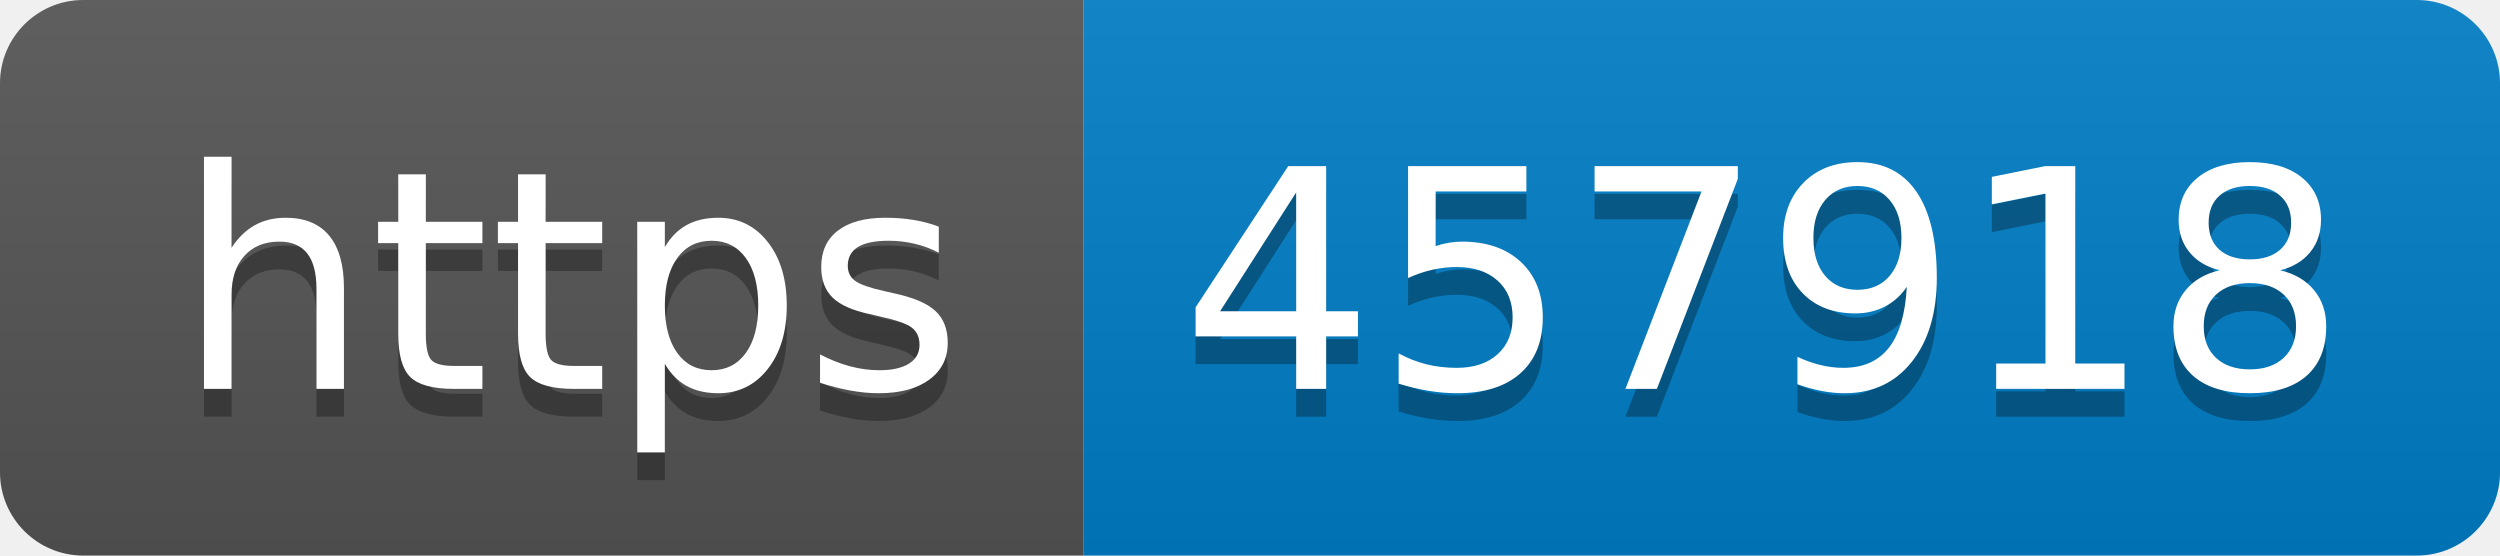
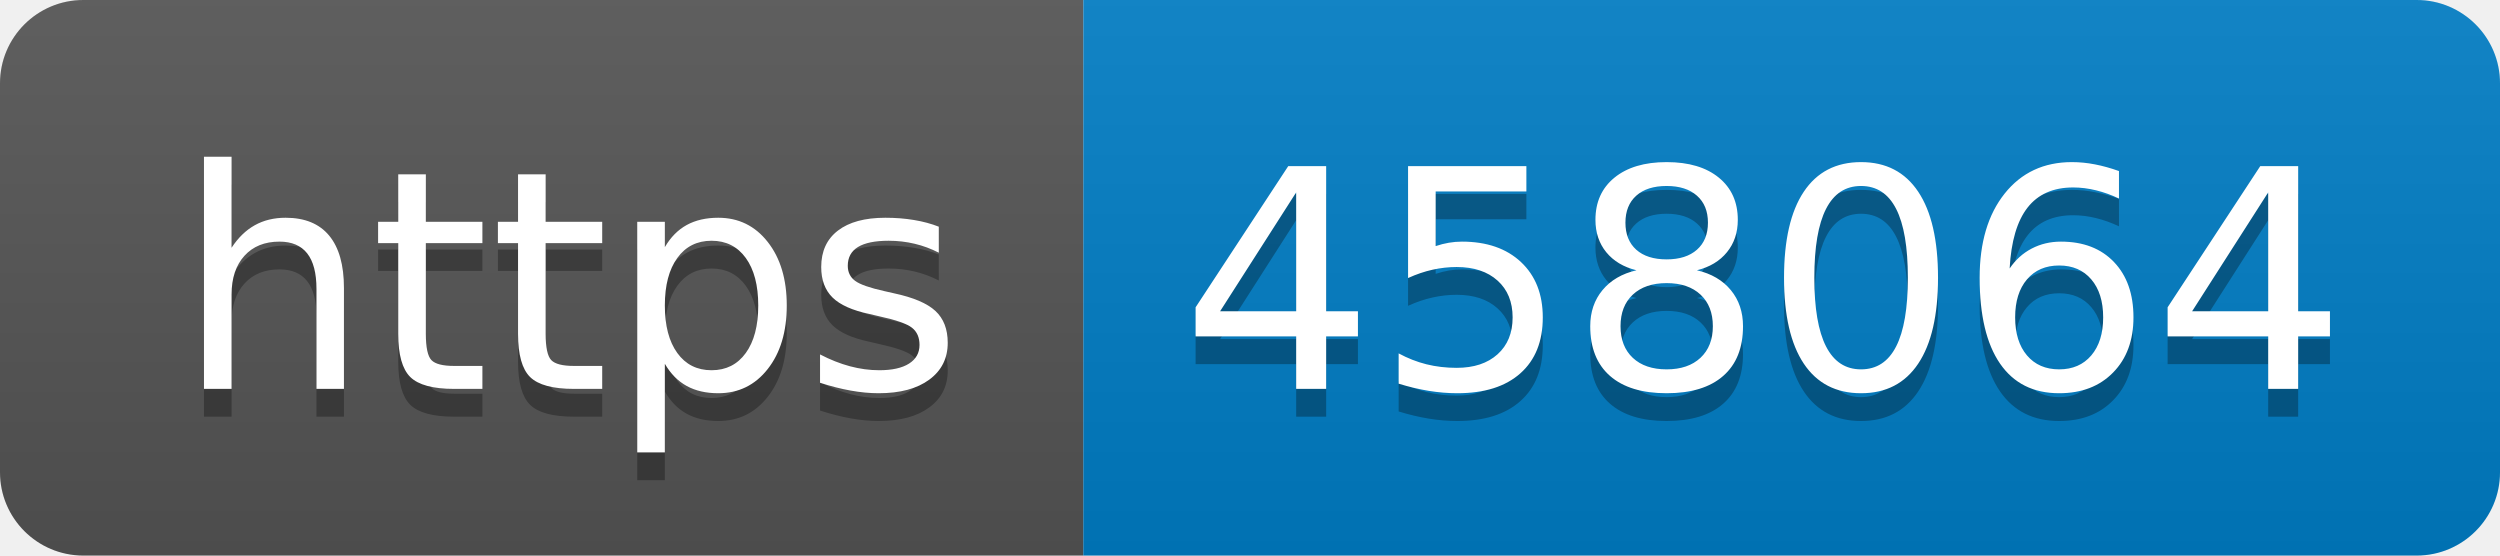
- <svg xmlns="http://www.w3.org/2000/svg" width="90" height="20" role="img" aria-label="https: 457918">
+ <svg xmlns="http://www.w3.org/2000/svg" width="90" height="20" role="img" aria-label="https: 458064">
  <linearGradient id="s" x2="0" y2="100%">
    <stop offset="0" stop-color="#bbb" stop-opacity=".1" />
    <stop offset="1" stop-opacity=".1" />
  </linearGradient>
  <clipPath id="r">
    <rect width="90" height="20" rx="3" fill="#fff" />
  </clipPath>
  <g clip-path="url(#r)">
    <rect width="39" height="20" fill="#555" />
    <rect x="39" width="51" height="20" fill="#007ec6" />
    <rect width="90" height="20" fill="url(#s)" />
  </g>
  <g fill="#fff" text-anchor="middle" font-family="Verdana,Geneva,DejaVu Sans,sans-serif" text-rendering="geometricPrecision" font-size="110">
    <text aria-hidden="true" x="205" y="150" fill="#010101" fill-opacity=".3" transform="scale(.1)" textLength="290">https</text>
    <text x="205" y="140" transform="scale(.1)" fill="#fff" textLength="290">https</text>
-     <text aria-hidden="true" x="635" y="150" fill="#010101" fill-opacity=".3" transform="scale(.1)" textLength="410">457918</text>
-     <text x="635" y="140" transform="scale(.1)" fill="#fff" textLength="410">457918</text>
+     <text aria-hidden="true" x="635" y="150" fill="#010101" fill-opacity=".3" transform="scale(.1)" textLength="410">458064</text>
+     <text x="635" y="140" transform="scale(.1)" fill="#fff" textLength="410">458064</text>
  </g>
</svg>
